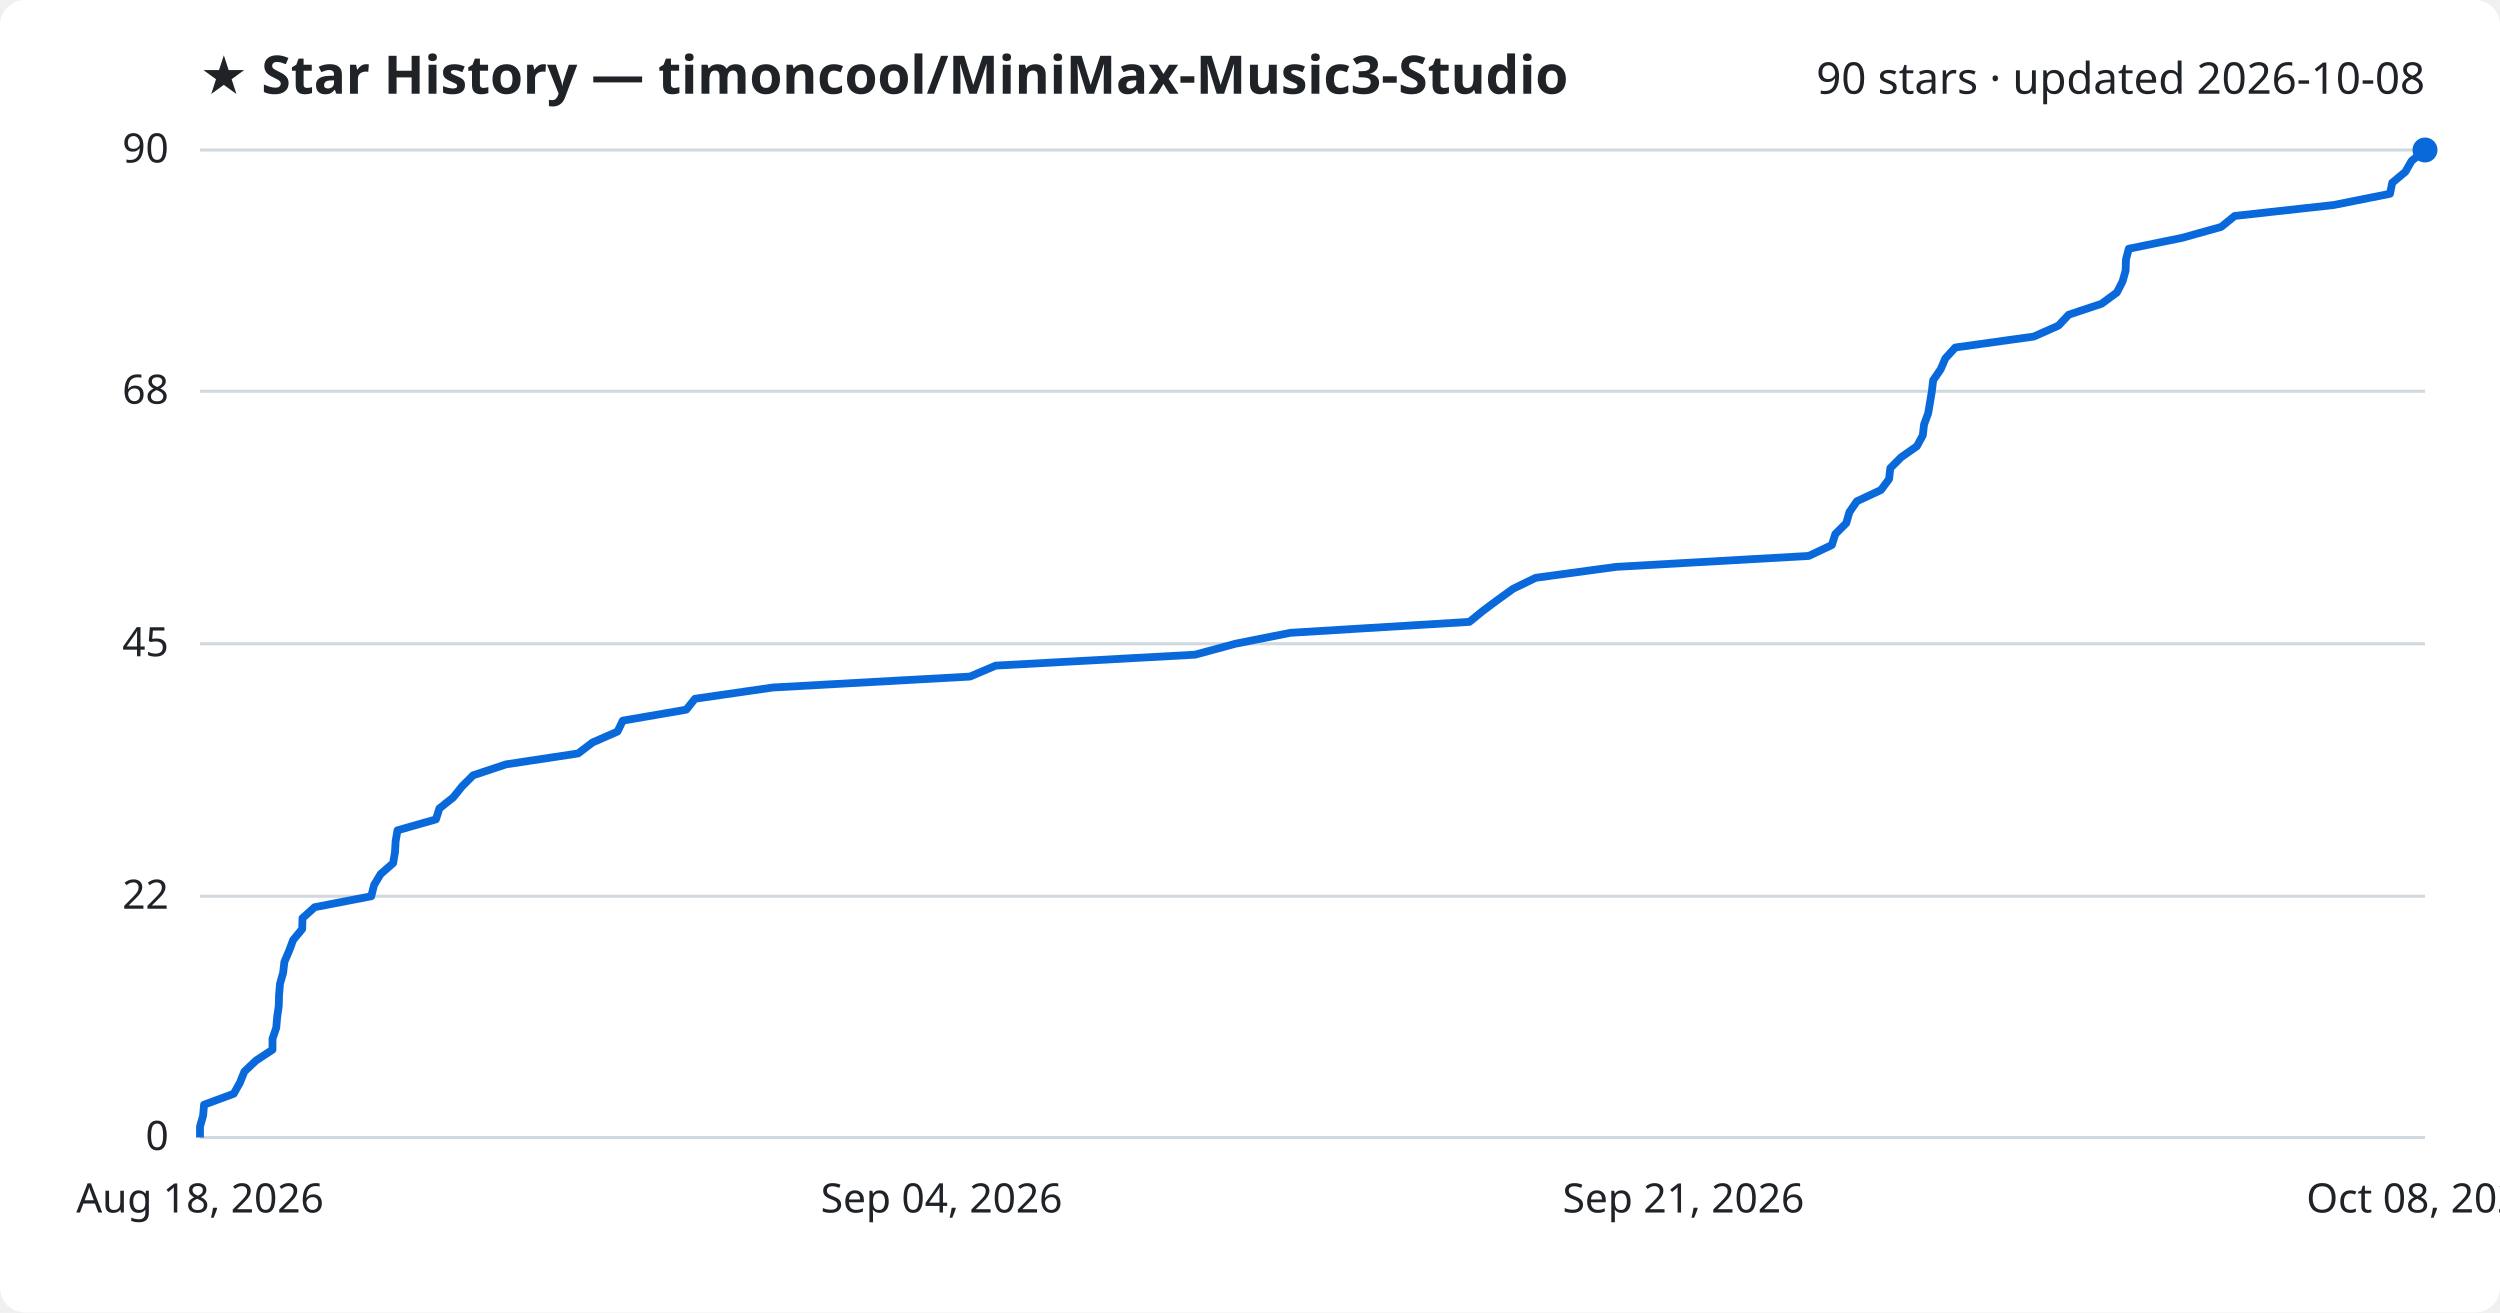
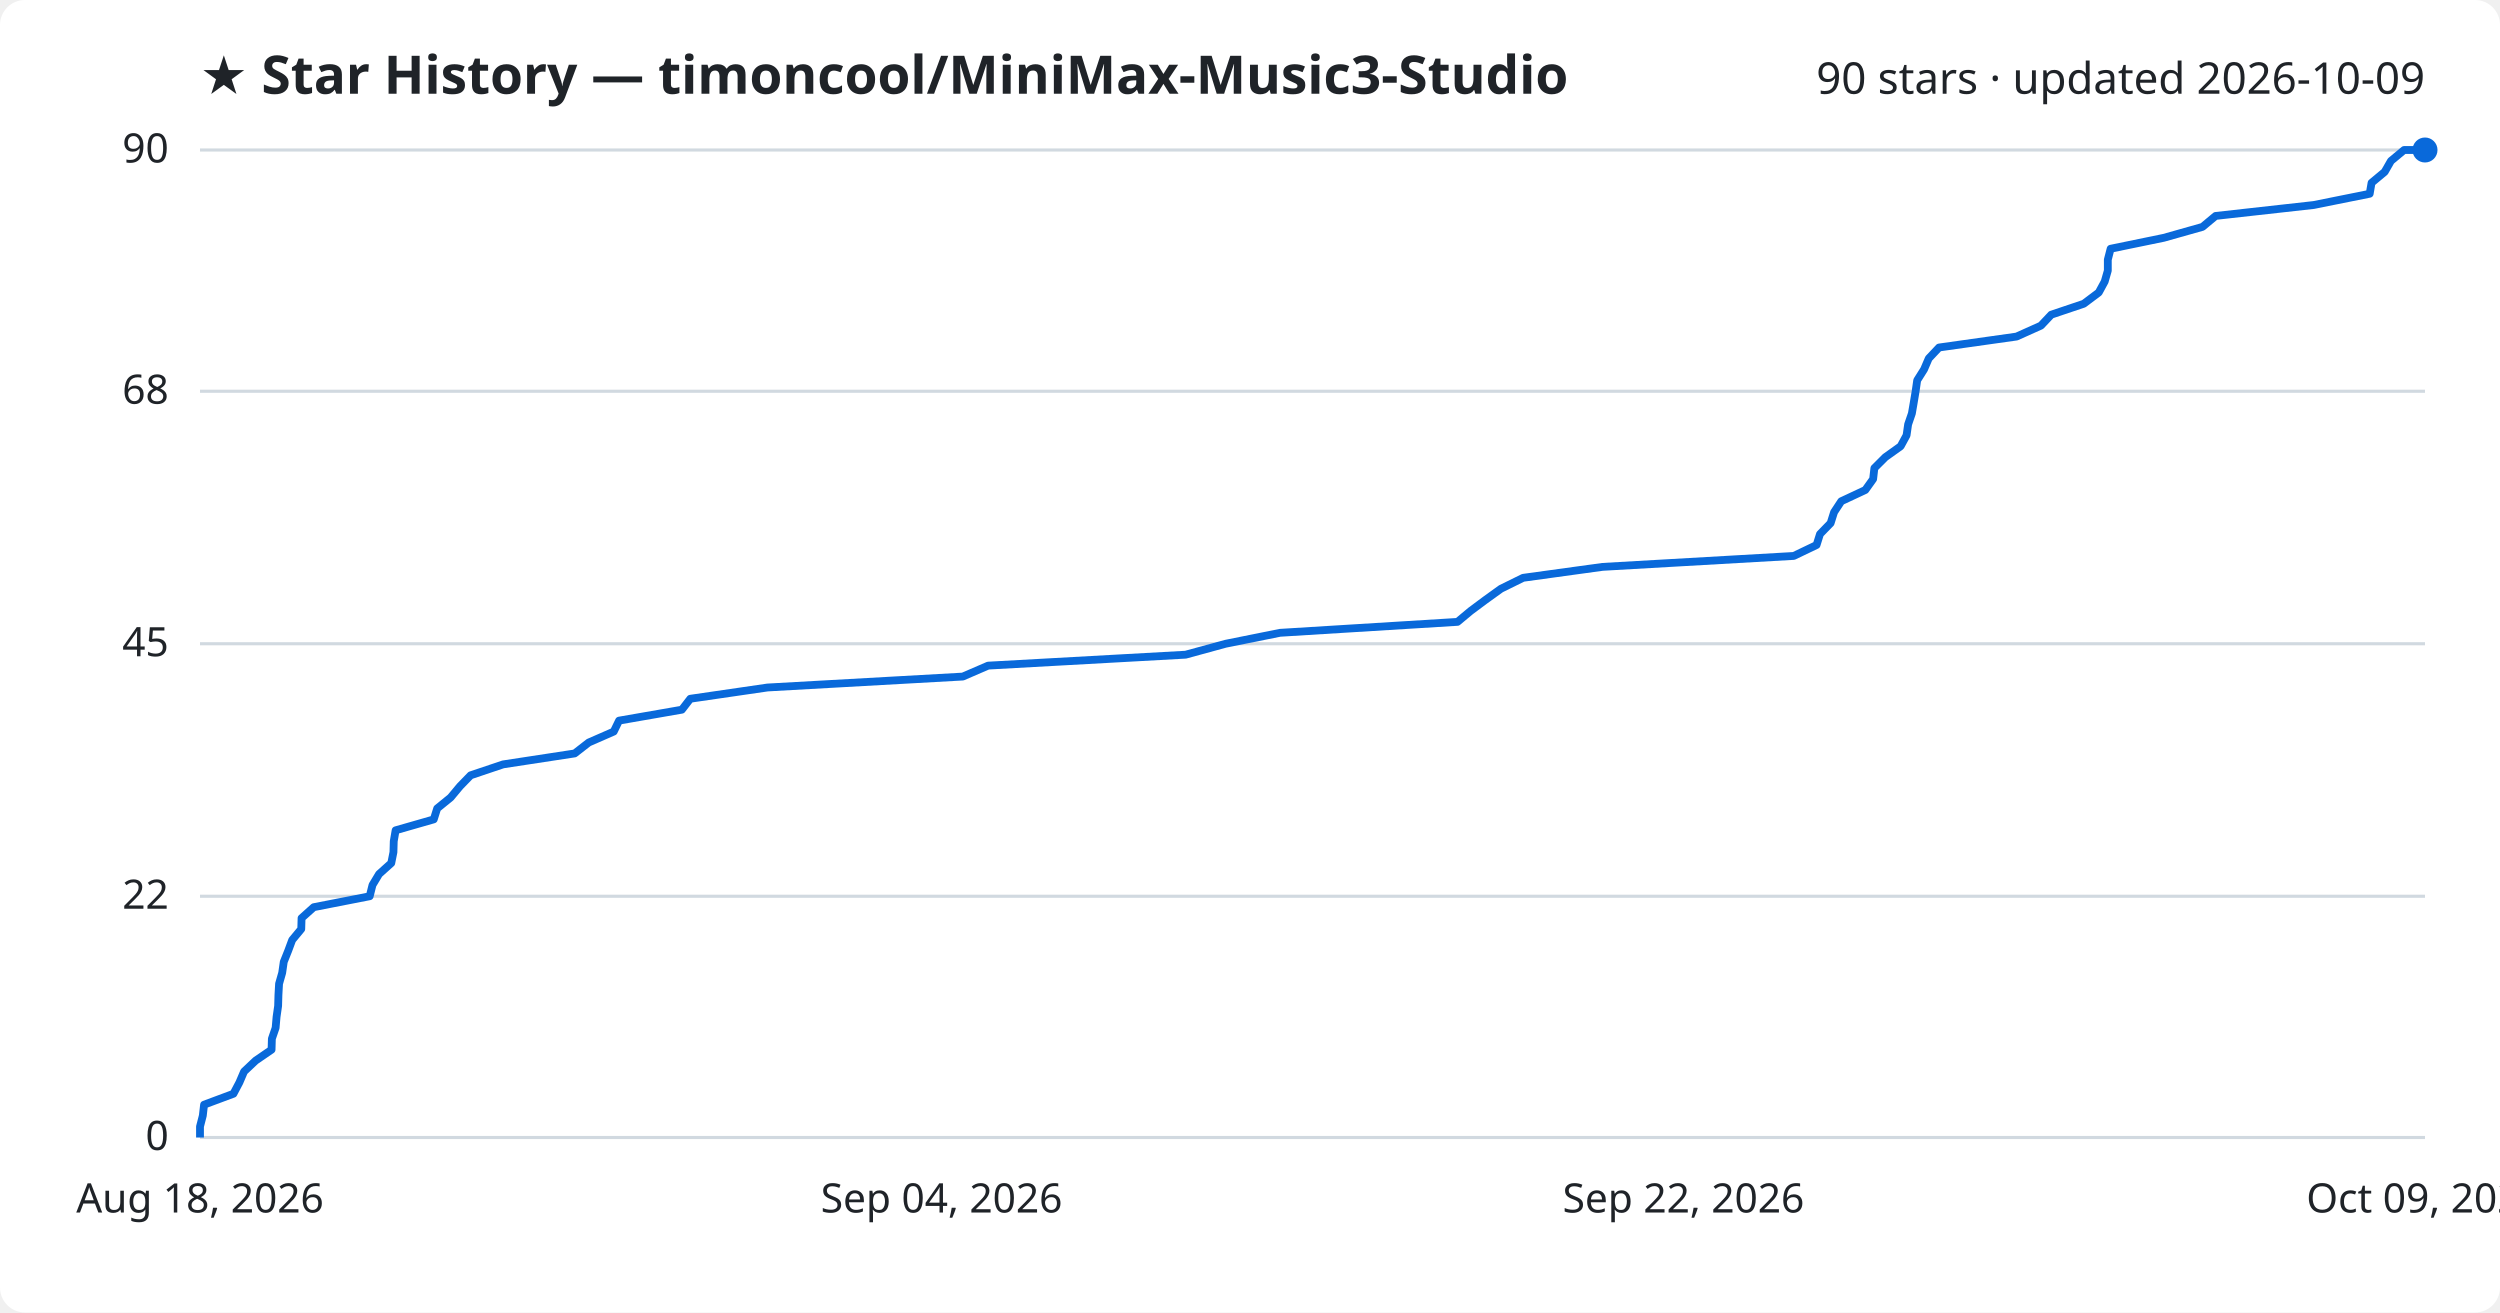
<svg xmlns="http://www.w3.org/2000/svg" viewBox="0 0 800 420" font-family="Segoe UI, sans-serif">
  <rect width="800" height="420" fill="#ffffff" rx="8" />
  <text x="64" y="30" fill="#1f2328" font-size="17" font-weight="700">★ Star History — timoncool/MiniMax-Music3-Studio</text>
-   <text x="776" y="30" fill="#1f2328" font-size="14" text-anchor="end">90 stars · updated 2026-10-08</text>
+   <text x="776" y="30" fill="#1f2328" font-size="14" text-anchor="end">90 stars · updated 2026-10-09</text>
  <line x1="64" y1="364.0" x2="776" y2="364.0" stroke="#d1d9e0" stroke-width="1" />
  <text x="54" y="368.0" fill="#1f2328" font-size="13" text-anchor="end">0</text>
  <line x1="64" y1="286.8" x2="776" y2="286.8" stroke="#d1d9e0" stroke-width="1" />
  <text x="54" y="290.8" fill="#1f2328" font-size="13" text-anchor="end">22</text>
  <line x1="64" y1="206.0" x2="776" y2="206.0" stroke="#d1d9e0" stroke-width="1" />
  <text x="54" y="210.0" fill="#1f2328" font-size="13" text-anchor="end">45</text>
  <line x1="64" y1="125.2" x2="776" y2="125.2" stroke="#d1d9e0" stroke-width="1" />
  <text x="54" y="129.2" fill="#1f2328" font-size="13" text-anchor="end">68</text>
  <line x1="64" y1="48.0" x2="776" y2="48.0" stroke="#d1d9e0" stroke-width="1" />
  <text x="54" y="52.0" fill="#1f2328" font-size="13" text-anchor="end">90</text>
-   <path d="M64.0,364.0 L64.0,360.5 L65.0,357.0 L65.3,353.5 L74.8,350.0 L76.8,346.4 L78.2,342.9 L81.9,339.4 L87.2,335.9 L87.2,332.4 L88.4,328.9 L88.7,325.4 L89.2,321.9 L89.3,318.4 L89.6,314.8 L90.6,311.3 L91.0,307.8 L92.5,304.3 L93.8,300.8 L96.7,297.3 L96.8,293.8 L100.7,290.3 L118.8,286.8 L119.7,283.2 L121.8,279.7 L125.8,276.2 L126.4,272.7 L126.6,269.2 L127.2,265.7 L139.5,262.2 L140.6,258.7 L145.0,255.2 L147.9,251.6 L151.4,248.1 L161.9,244.6 L185.0,241.1 L189.6,237.6 L197.6,234.1 L199.3,230.6 L219.6,227.1 L222.4,223.6 L247.3,220.0 L310.4,216.5 L318.6,213.0 L382.4,209.5 L395.3,206.0 L412.9,202.5 L470.2,199.0 L474.5,195.5 L479.2,192.0 L484.2,188.4 L491.4,184.9 L517.1,181.4 L578.8,177.9 L586.2,174.4 L587.3,170.9 L590.8,167.4 L591.8,163.9 L594.2,160.4 L601.9,156.8 L604.5,153.3 L604.9,149.8 L608.4,146.3 L613.4,142.8 L615.3,139.3 L615.7,135.8 L617.0,132.3 L617.6,128.8 L618.2,125.2 L618.6,121.7 L621.0,118.2 L622.5,114.7 L625.7,111.2 L650.8,107.7 L658.7,104.2 L662.0,100.7 L672.5,97.2 L677.4,93.6 L679.2,90.1 L680.2,86.6 L680.3,83.1 L681.2,79.6 L698.3,76.1 L710.8,72.6 L715.1,69.1 L746.8,65.6 L764.8,62.0 L765.5,58.5 L769.7,55.0 L771.7,51.5 L776.0,48.0 L776.0,48.0" fill="none" stroke="#0969da" stroke-width="2.5" stroke-linejoin="round" />
+   <path d="M64.0,364.0 L64.0,360.5 L64.9,357.0 L65.3,353.5 L74.7,350.0 L76.6,346.4 L78.1,342.9 L81.8,339.4 L86.9,335.9 L87.0,332.4 L88.2,328.9 L88.5,325.4 L89.0,321.9 L89.1,318.4 L89.3,314.8 L90.3,311.3 L90.8,307.8 L92.2,304.3 L93.5,300.8 L96.4,297.3 L96.5,293.8 L100.4,290.3 L118.3,286.8 L119.2,283.2 L121.3,279.7 L125.2,276.2 L125.9,272.7 L126.0,269.2 L126.6,265.7 L138.8,262.2 L139.9,258.7 L144.2,255.2 L147.2,251.6 L150.6,248.1 L161.0,244.6 L183.9,241.1 L188.4,237.6 L196.4,234.1 L198.1,230.6 L218.2,227.1 L220.9,223.6 L245.6,220.0 L308.1,216.5 L316.2,213.0 L379.4,209.5 L392.2,206.0 L409.6,202.5 L466.4,199.0 L470.6,195.5 L475.3,192.0 L480.3,188.4 L487.4,184.9 L512.8,181.4 L574.0,177.9 L581.3,174.4 L582.4,170.9 L585.8,167.4 L586.9,163.9 L589.2,160.4 L596.9,156.8 L599.4,153.3 L599.8,149.8 L603.3,146.3 L608.2,142.8 L610.1,139.3 L610.6,135.8 L611.8,132.3 L612.4,128.8 L613.0,125.2 L613.5,121.7 L615.7,118.2 L617.2,114.7 L620.5,111.2 L645.3,107.7 L653.1,104.2 L656.4,100.7 L666.8,97.2 L671.6,93.6 L673.5,90.1 L674.5,86.6 L674.5,83.1 L675.4,79.6 L692.4,76.1 L704.8,72.6 L709.0,69.1 L740.4,65.6 L758.3,62.0 L758.9,58.5 L763.1,55.0 L765.1,51.5 L769.3,48.0 L776.0,48.0" fill="none" stroke="#0969da" stroke-width="2.5" stroke-linejoin="round" />
  <circle cx="776.0" cy="48.0" r="4" fill="#0969da" />
  <text x="64.0" y="388" fill="#1f2328" font-size="13" text-anchor="middle">Aug 18, 2026</text>
  <text x="301.3" y="388" fill="#1f2328" font-size="13" text-anchor="middle">Sep 04, 2026</text>
-   <text x="538.7" y="388" fill="#1f2328" font-size="13" text-anchor="middle">Sep 21, 2026</text>
-   <text x="776.0" y="388" fill="#1f2328" font-size="13" text-anchor="middle">Oct 08, 2026</text>
+   <text x="538.7" y="388" fill="#1f2328" font-size="13" text-anchor="middle">Sep 22, 2026</text>
+   <text x="776.0" y="388" fill="#1f2328" font-size="13" text-anchor="middle">Oct 09, 2026</text>
</svg>
